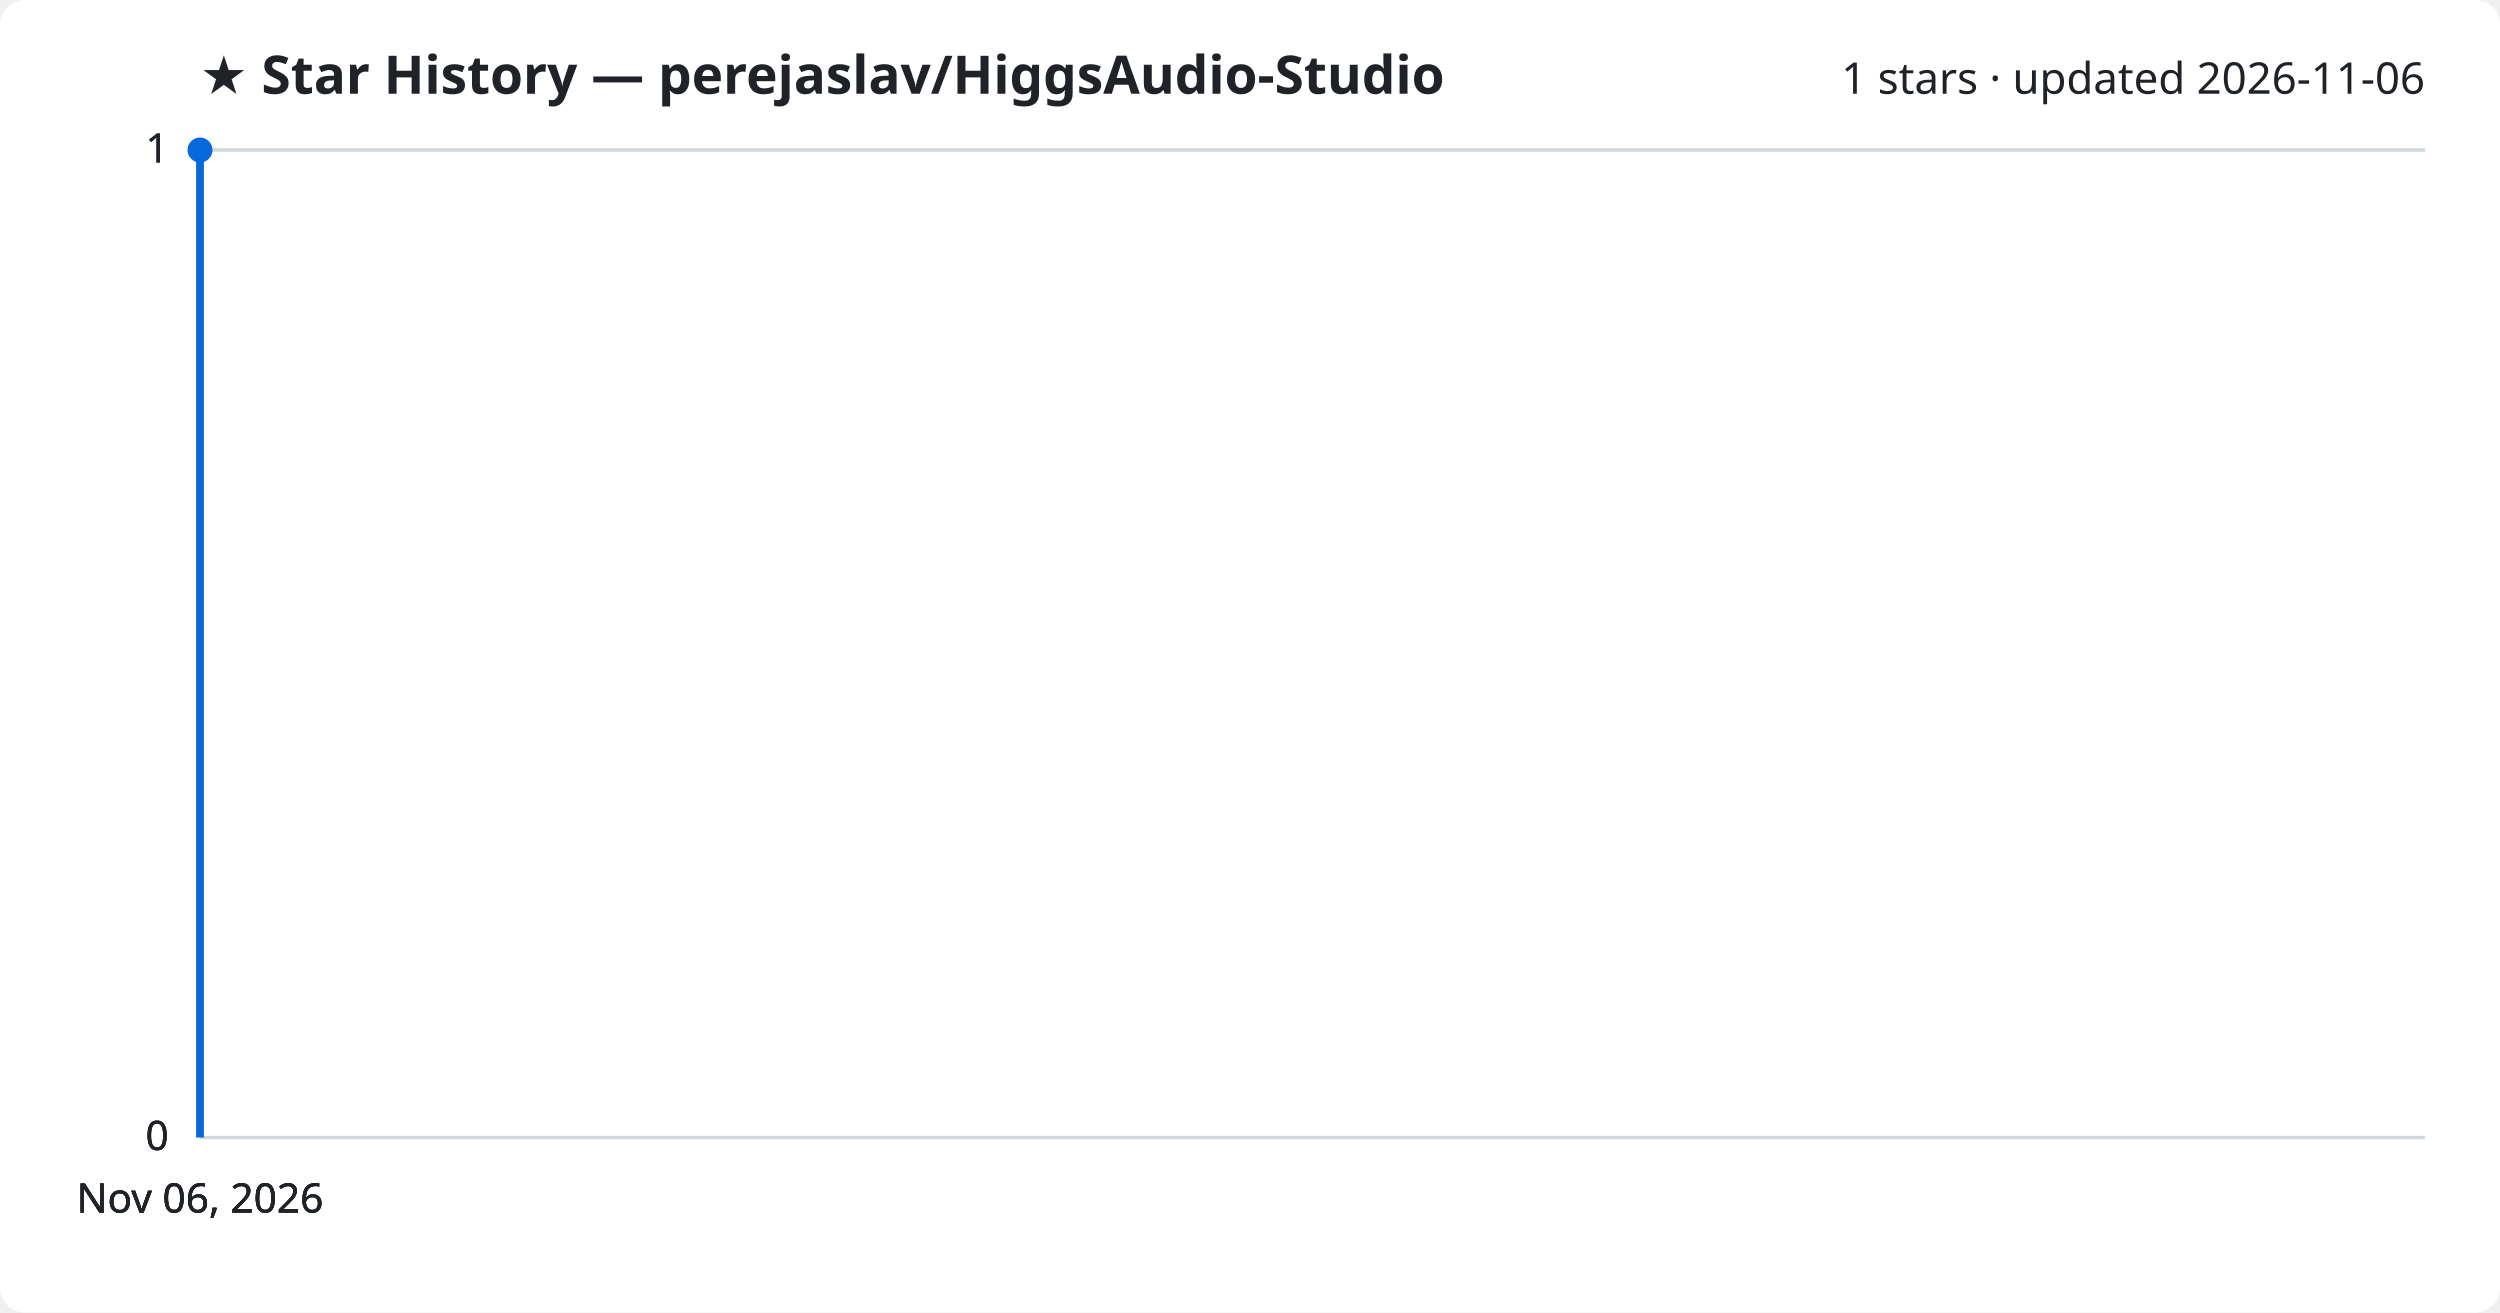
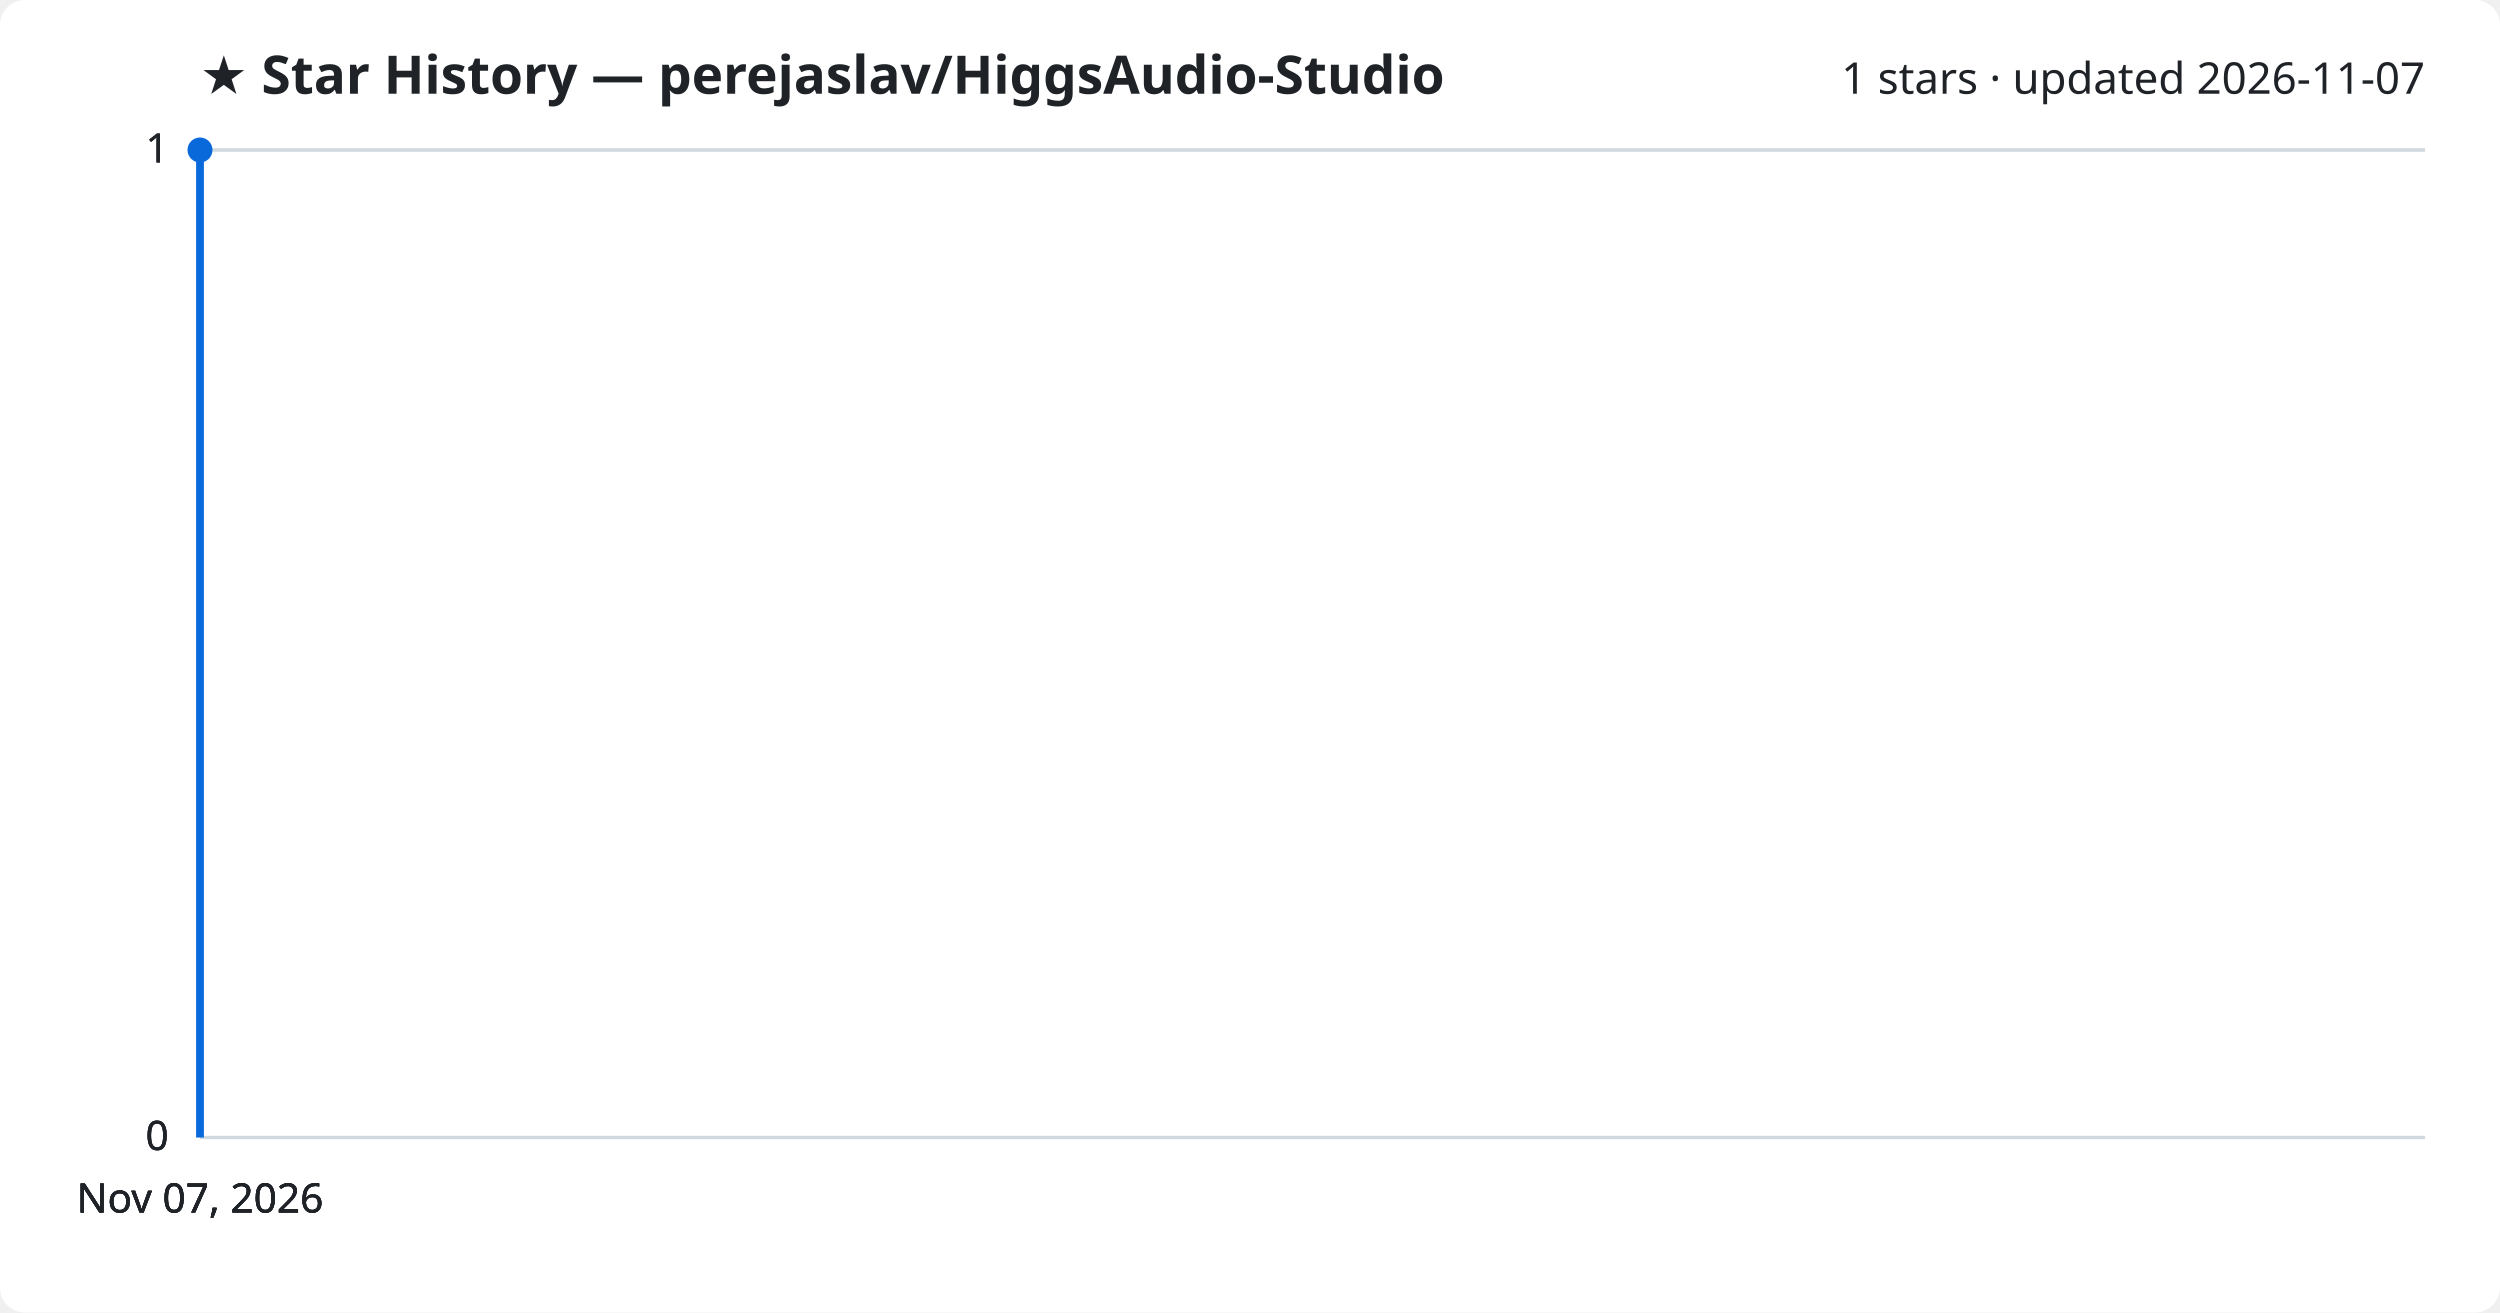
<svg xmlns="http://www.w3.org/2000/svg" viewBox="0 0 800 420" font-family="Segoe UI, sans-serif">
  <rect width="800" height="420" fill="#ffffff" rx="8" />
  <text x="64" y="30" fill="#1f2328" font-size="17" font-weight="700">★ Star History — perejaslav/HiggsAudio-Studio</text>
-   <text x="776" y="30" fill="#1f2328" font-size="14" text-anchor="end">1 stars · updated 2026-11-06</text>
+   <text x="776" y="30" fill="#1f2328" font-size="14" text-anchor="end">1 stars · updated 2026-11-07</text>
  <line x1="64" y1="364.0" x2="776" y2="364.0" stroke="#d1d9e0" stroke-width="1" />
  <text x="54" y="368.0" fill="#1f2328" font-size="13" text-anchor="end">0</text>
  <line x1="64" y1="364.0" x2="776" y2="364.0" stroke="#d1d9e0" stroke-width="1" />
  <text x="54" y="368.0" fill="#1f2328" font-size="13" text-anchor="end">0</text>
  <line x1="64" y1="364.0" x2="776" y2="364.0" stroke="#d1d9e0" stroke-width="1" />
  <text x="54" y="368.0" fill="#1f2328" font-size="13" text-anchor="end">0</text>
  <line x1="64" y1="48.0" x2="776" y2="48.0" stroke="#d1d9e0" stroke-width="1" />
  <text x="54" y="52.0" fill="#1f2328" font-size="13" text-anchor="end">1</text>
  <line x1="64" y1="48.0" x2="776" y2="48.0" stroke="#d1d9e0" stroke-width="1" />
  <text x="54" y="52.0" fill="#1f2328" font-size="13" text-anchor="end">1</text>
  <path d="M64.0,364.0 L64.0,48.0 L64.0,48.0" fill="none" stroke="#0969da" stroke-width="2.5" stroke-linejoin="round" />
  <circle cx="64.0" cy="48.0" r="4" fill="#0969da" />
-   <text x="64.0" y="388" fill="#1f2328" font-size="13" text-anchor="middle">Nov 06, 2026</text>
-   <text x="64.0" y="388" fill="#1f2328" font-size="13" text-anchor="middle">Nov 06, 2026</text>
-   <text x="64.0" y="388" fill="#1f2328" font-size="13" text-anchor="middle">Nov 06, 2026</text>
-   <text x="64.0" y="388" fill="#1f2328" font-size="13" text-anchor="middle">Nov 06, 2026</text>
+   <text x="64.0" y="388" fill="#1f2328" font-size="13" text-anchor="middle">Nov 07, 2026</text>
+   <text x="64.0" y="388" fill="#1f2328" font-size="13" text-anchor="middle">Nov 07, 2026</text>
+   <text x="64.0" y="388" fill="#1f2328" font-size="13" text-anchor="middle">Nov 07, 2026</text>
+   <text x="64.0" y="388" fill="#1f2328" font-size="13" text-anchor="middle">Nov 07, 2026</text>
</svg>
